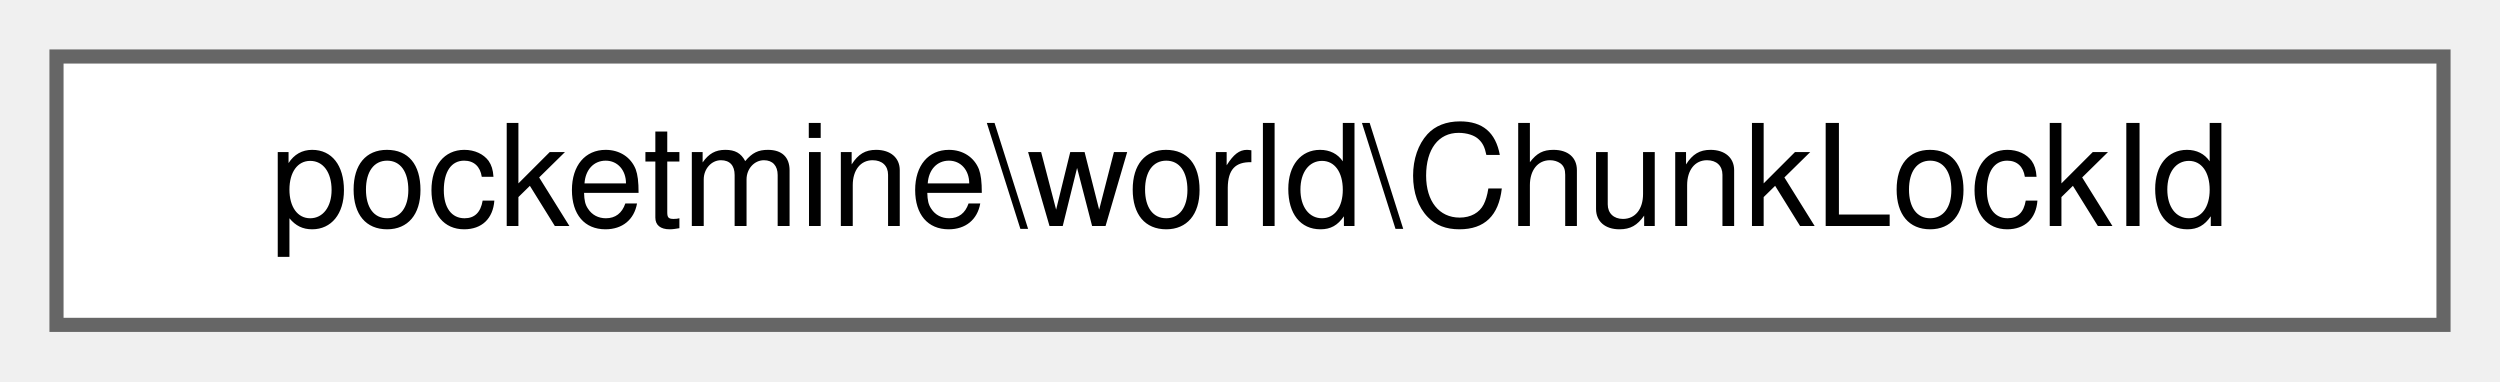
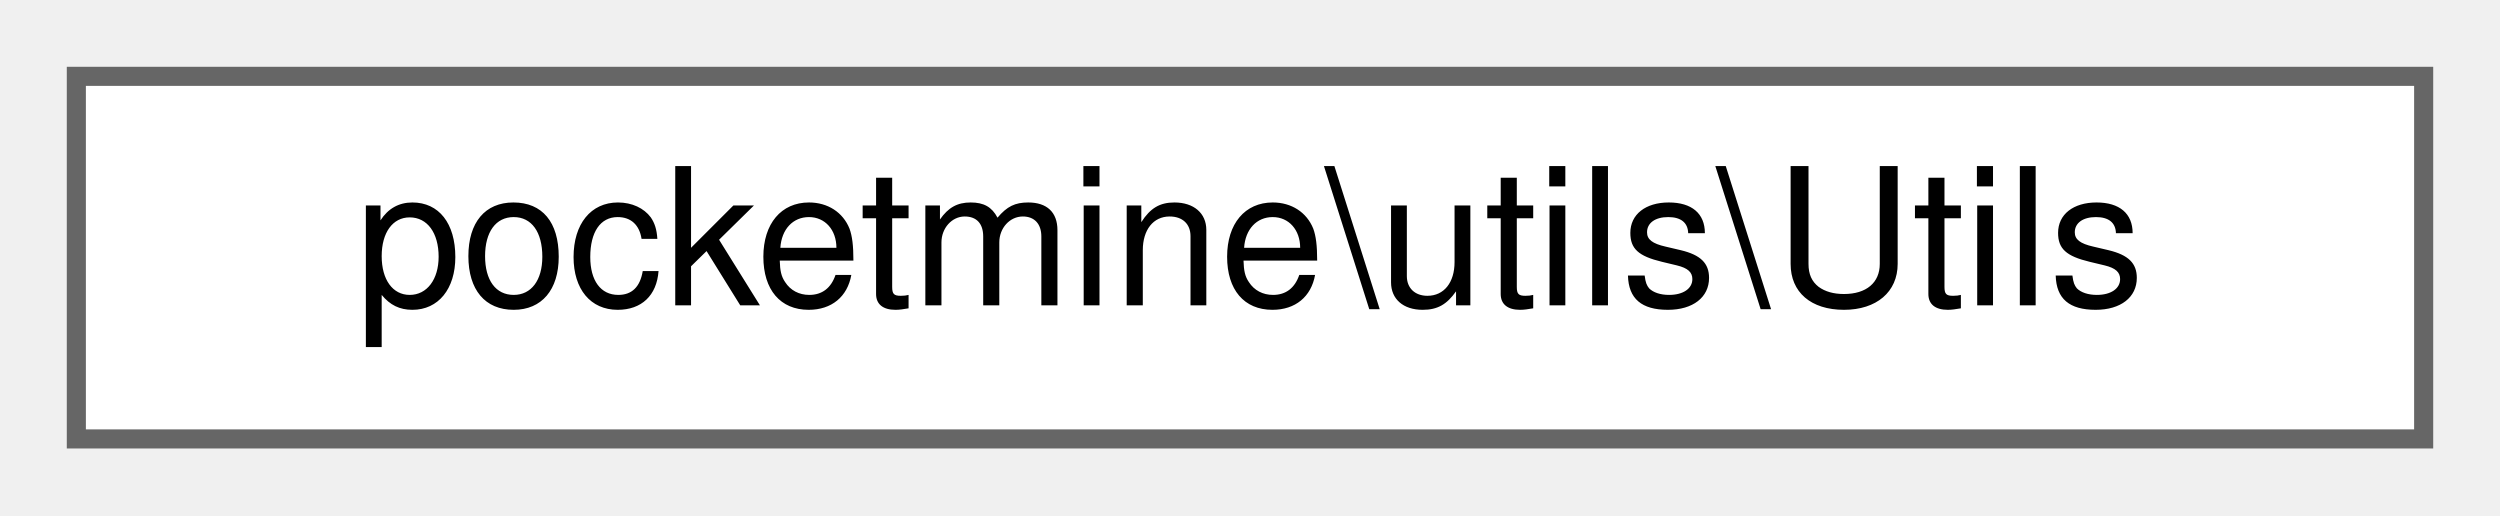
- <svg xmlns="http://www.w3.org/2000/svg" xmlns:xlink="http://www.w3.org/1999/xlink" width="177pt" height="27pt" viewBox="0.00 0.00 177.00 27.00">
+ <svg xmlns="http://www.w3.org/2000/svg" xmlns:xlink="http://www.w3.org/1999/xlink" width="131pt" height="27pt" viewBox="0.00 0.00 131.00 27.00">
  <g id="graph0" class="graph" transform="scale(1 1) rotate(0) translate(4 23)">
    <g id="Node000000" class="node">
      <g id="a_Node000000">
-         <a xlink:href="df/d2c/classpocketmine_1_1world_1_1_chunk_lock_id.html" target="_top" xlink:title=" ">
-           <polygon fill="white" stroke="#666666" points="169,-19 0,-19 0,0 169,0 169,-19" />
-           <text text-anchor="middle" x="84.5" y="-7" font-family="Helvetica,sans-Serif" font-size="10.00">pocketmine\world\ChunkLockId</text>
+         <a xlink:href="dc/d1a/classpocketmine_1_1utils_1_1_utils.html" target="_top" xlink:title=" ">
+           <polygon fill="white" stroke="#666666" points="123,-19 0,-19 0,0 123,0 123,-19" />
+           <text text-anchor="middle" x="61.5" y="-7" font-family="Helvetica,sans-Serif" font-size="10.00">pocketmine\utils\Utils</text>
        </a>
      </g>
    </g>
  </g>
</svg>
